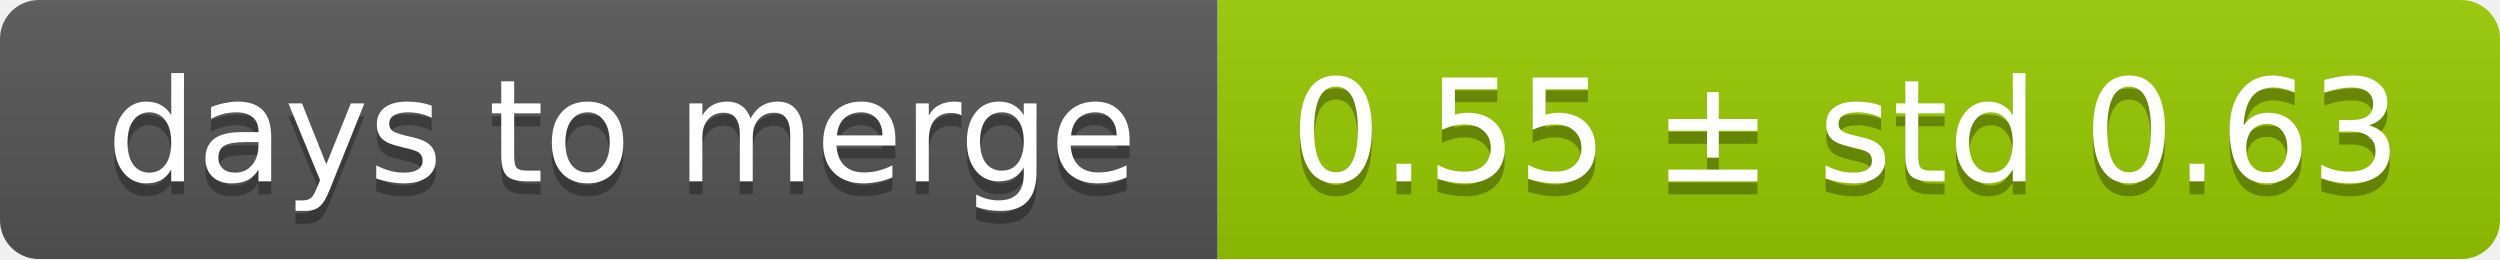
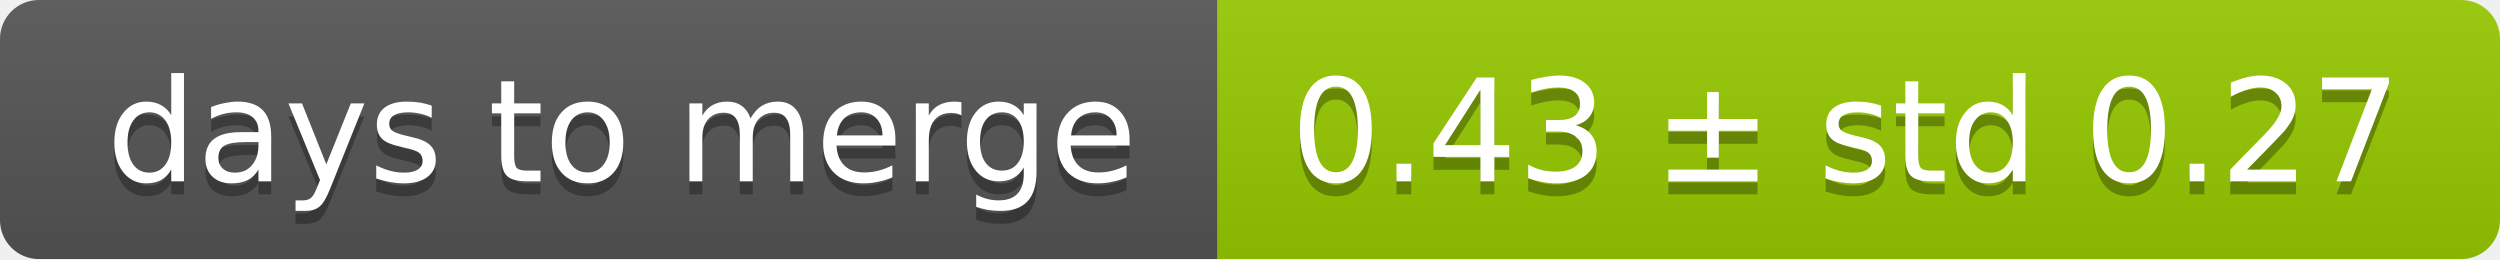
<svg xmlns="http://www.w3.org/2000/svg" width="193" height="20">
  <linearGradient id="smooth" x2="0" y2="100%">
    <stop offset="0" stop-color="#bbb" stop-opacity=".1" />
    <stop offset="1" stop-opacity=".1" />
  </linearGradient>
  <mask id="round">
    <rect width="193" height="20" rx="3" fill="#fff" />
  </mask>
  <g mask="url(#round)">
    <rect width="94" height="20" fill="#555" />
    <rect x="94" width="99" height="20" fill="#97ca00" />
    <rect width="193" height="20" fill="url(#smooth)" />
  </g>
  <g fill="#fff" text-anchor="middle" font-family="DejaVu Sans,Verdana,Geneva,sans-serif" font-size="11">
    <text x="48" y="15" fill="#010101" fill-opacity=".3">days to merge</text>
    <text x="48" y="14">days to merge</text>
-     <text x="142.5" y="15" fill="#010101" fill-opacity=".3">0.55 ± std 0.63</text>
-     <text x="142.5" y="14">0.55 ± std 0.63</text>
+     <text x="142.5" y="15" fill="#010101" fill-opacity=".3">0.43 ± std 0.27</text>
+     <text x="142.5" y="14">0.43 ± std 0.27</text>
  </g>
</svg>
